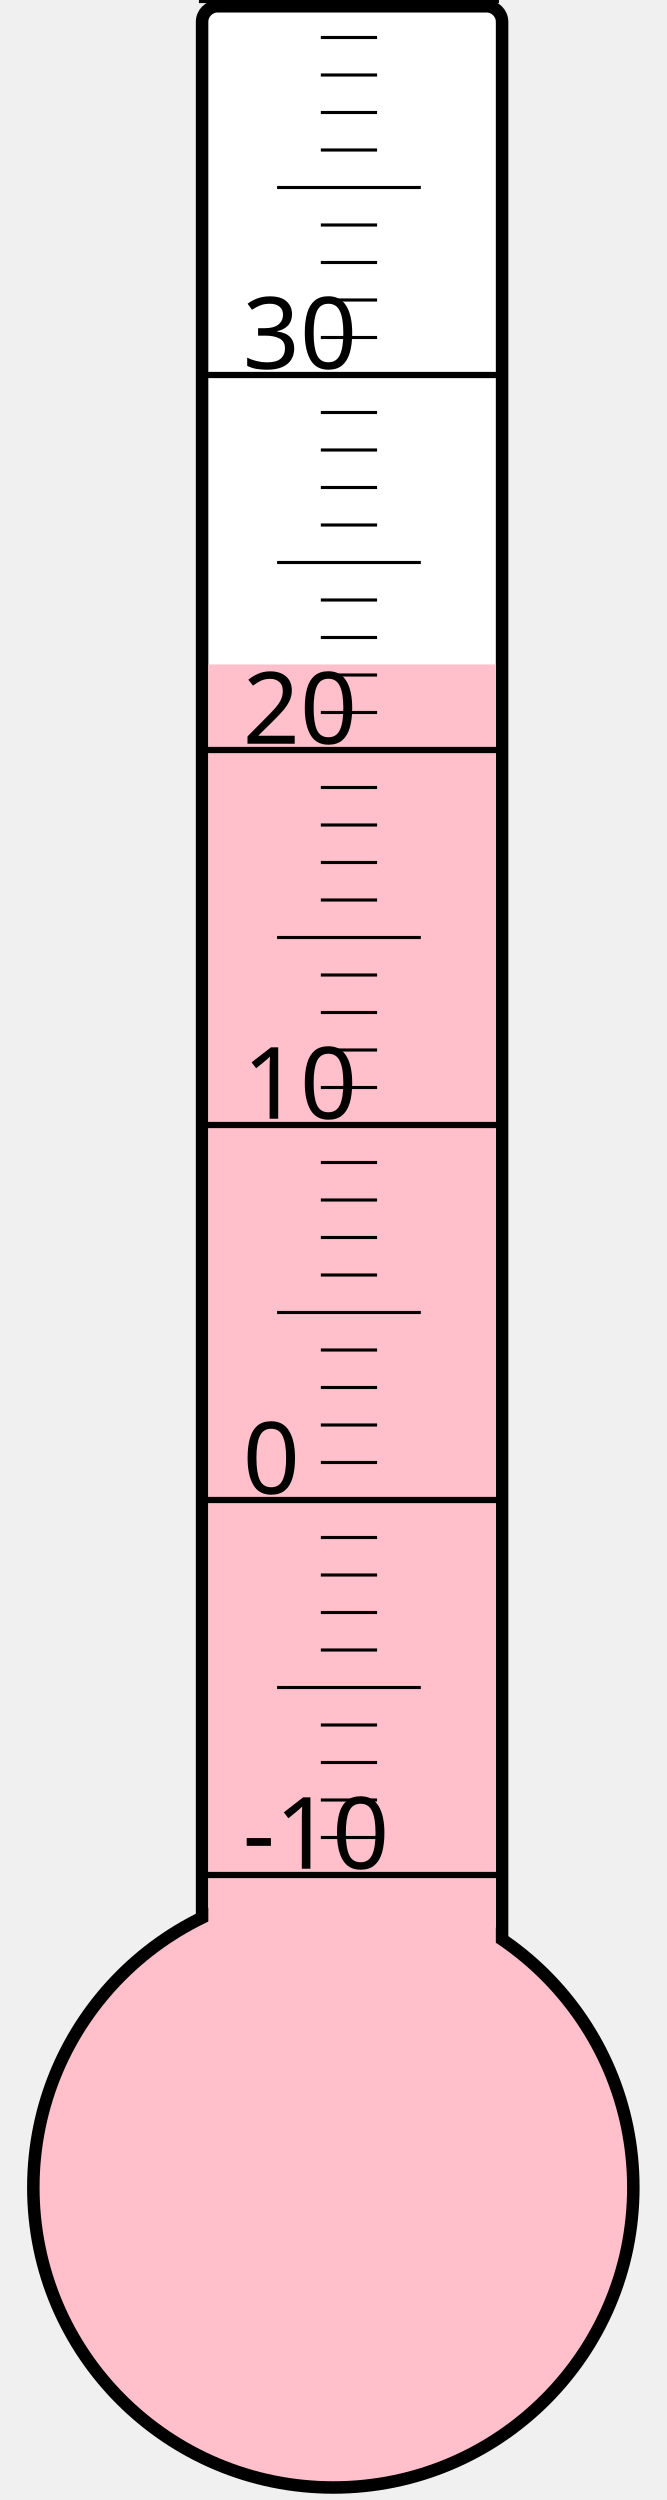
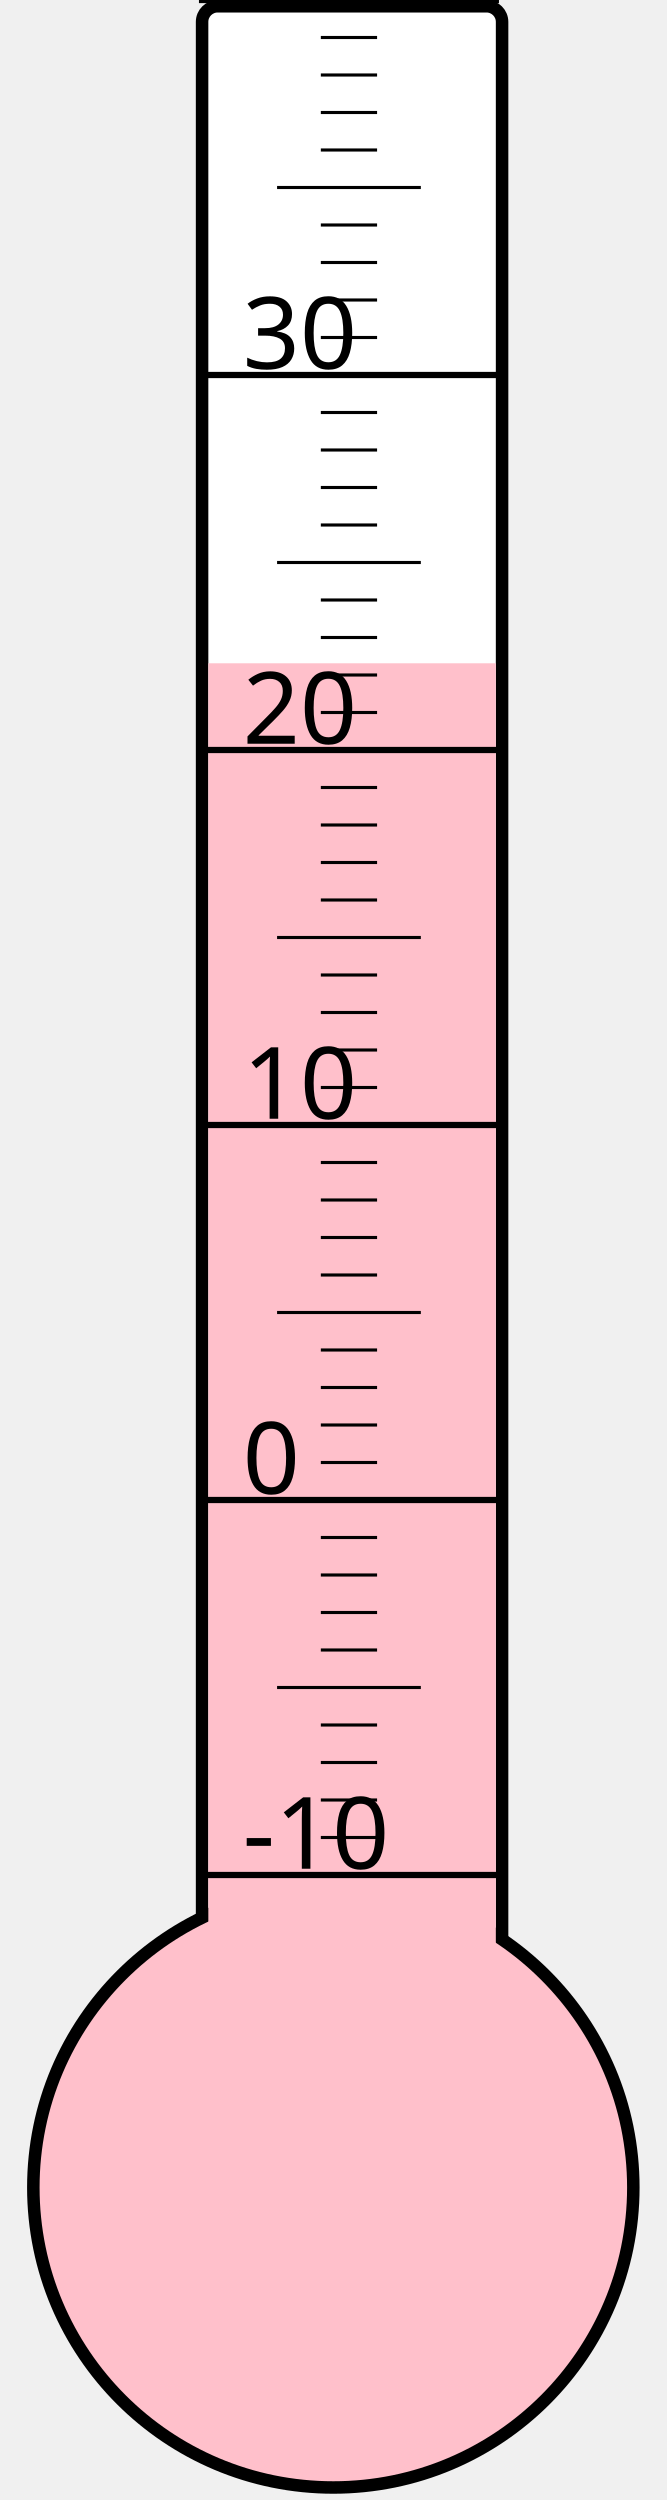
<svg xmlns="http://www.w3.org/2000/svg" width="40px" height="150px" viewBox="0 0 200 800">
  <rect width="200" height="800" x="0" y="0" style="fill: #ffffeb; fill-opacity: 0;" />
  <rect width="96" height="680" x="58" y="2" rx="5" ry="5" style="fill: white; fill-opacity: 1; stroke: black; stroke-width: 4;" />
  <circle cx="100" cy="700" r="96" style="fill: pink; stroke: black; stroke-width: 4;" />
-   <rect width="92" height="487.375" x="60" y="212.625" style="fill: pink; fill-opacity: 1; stroke-width: 0;" />
+   <rect width="92" height="487.75" x="60" y="212.25" style="fill: pink; fill-opacity: 1; stroke-width: 0;" />
  <text x="71" y="598" style="font-family: sans-serif; font-size: 24pt;">-10</text>
  <text x="71" y="478" style="font-family: sans-serif; font-size: 24pt;">0</text>
  <text x="71" y="358" style="font-family: sans-serif; font-size: 24pt;">10</text>
  <text x="71" y="238" style="font-family: sans-serif; font-size: 24pt;">20</text>
  <text x="71" y="118" style="font-family: sans-serif; font-size: 24pt;">30</text>
  <g style="stroke: black;">
    <line x1="57" y1="600" x2="153" y2="600" style="stroke-width: 2;" />
    <line x1="96" y1="588" x2="114" y2="588" style="stroke-width: 1;" />
    <line x1="96" y1="576" x2="114" y2="576" style="stroke-width: 1;" />
    <line x1="96" y1="564" x2="114" y2="564" style="stroke-width: 1;" />
    <line x1="96" y1="552" x2="114" y2="552" style="stroke-width: 1;" />
    <line x1="82" y1="540" x2="128" y2="540" style="stroke-width: 1;" />
    <line x1="96" y1="528" x2="114" y2="528" style="stroke-width: 1;" />
    <line x1="96" y1="516" x2="114" y2="516" style="stroke-width: 1;" />
    <line x1="96" y1="504" x2="114" y2="504" style="stroke-width: 1;" />
    <line x1="96" y1="492" x2="114" y2="492" style="stroke-width: 1;" />
    <line x1="57" y1="480" x2="153" y2="480" style="stroke-width: 2;" />
    <line x1="96" y1="468" x2="114" y2="468" style="stroke-width: 1;" />
    <line x1="96" y1="456" x2="114" y2="456" style="stroke-width: 1;" />
    <line x1="96" y1="444" x2="114" y2="444" style="stroke-width: 1;" />
    <line x1="96" y1="432" x2="114" y2="432" style="stroke-width: 1;" />
    <line x1="82" y1="420" x2="128" y2="420" style="stroke-width: 1;" />
    <line x1="96" y1="408" x2="114" y2="408" style="stroke-width: 1;" />
    <line x1="96" y1="396" x2="114" y2="396" style="stroke-width: 1;" />
    <line x1="96" y1="384" x2="114" y2="384" style="stroke-width: 1;" />
    <line x1="96" y1="372" x2="114" y2="372" style="stroke-width: 1;" />
    <line x1="57" y1="360" x2="153" y2="360" style="stroke-width: 2;" />
    <line x1="96" y1="348" x2="114" y2="348" style="stroke-width: 1;" />
    <line x1="96" y1="336" x2="114" y2="336" style="stroke-width: 1;" />
    <line x1="96" y1="324" x2="114" y2="324" style="stroke-width: 1;" />
    <line x1="96" y1="312" x2="114" y2="312" style="stroke-width: 1;" />
    <line x1="82" y1="300" x2="128" y2="300" style="stroke-width: 1;" />
    <line x1="96" y1="288" x2="114" y2="288" style="stroke-width: 1;" />
    <line x1="96" y1="276" x2="114" y2="276" style="stroke-width: 1;" />
    <line x1="96" y1="264" x2="114" y2="264" style="stroke-width: 1;" />
    <line x1="96" y1="252" x2="114" y2="252" style="stroke-width: 1;" />
    <line x1="57" y1="240" x2="153" y2="240" style="stroke-width: 2;" />
    <line x1="96" y1="228" x2="114" y2="228" style="stroke-width: 1;" />
    <line x1="96" y1="216" x2="114" y2="216" style="stroke-width: 1;" />
    <line x1="96" y1="204" x2="114" y2="204" style="stroke-width: 1;" />
    <line x1="96" y1="192" x2="114" y2="192" style="stroke-width: 1;" />
    <line x1="82" y1="180" x2="128" y2="180" style="stroke-width: 1;" />
    <line x1="96" y1="168" x2="114" y2="168" style="stroke-width: 1;" />
    <line x1="96" y1="156" x2="114" y2="156" style="stroke-width: 1;" />
    <line x1="96" y1="144" x2="114" y2="144" style="stroke-width: 1;" />
    <line x1="96" y1="132" x2="114" y2="132" style="stroke-width: 1;" />
    <line x1="57" y1="120" x2="153" y2="120" style="stroke-width: 2;" />
    <line x1="96" y1="108" x2="114" y2="108" style="stroke-width: 1;" />
    <line x1="96" y1="96" x2="114" y2="96" style="stroke-width: 1;" />
    <line x1="96" y1="84" x2="114" y2="84" style="stroke-width: 1;" />
    <line x1="96" y1="72" x2="114" y2="72" style="stroke-width: 1;" />
    <line x1="82" y1="60" x2="128" y2="60" style="stroke-width: 1;" />
    <line x1="96" y1="48" x2="114" y2="48" style="stroke-width: 1;" />
    <line x1="96" y1="36" x2="114" y2="36" style="stroke-width: 1;" />
    <line x1="96" y1="24" x2="114" y2="24" style="stroke-width: 1;" />
    <line x1="96" y1="12" x2="114" y2="12" style="stroke-width: 1;" />
    <line x1="57" y1="0" x2="153" y2="0" style="stroke-width: 2;" />
  </g>
</svg>
